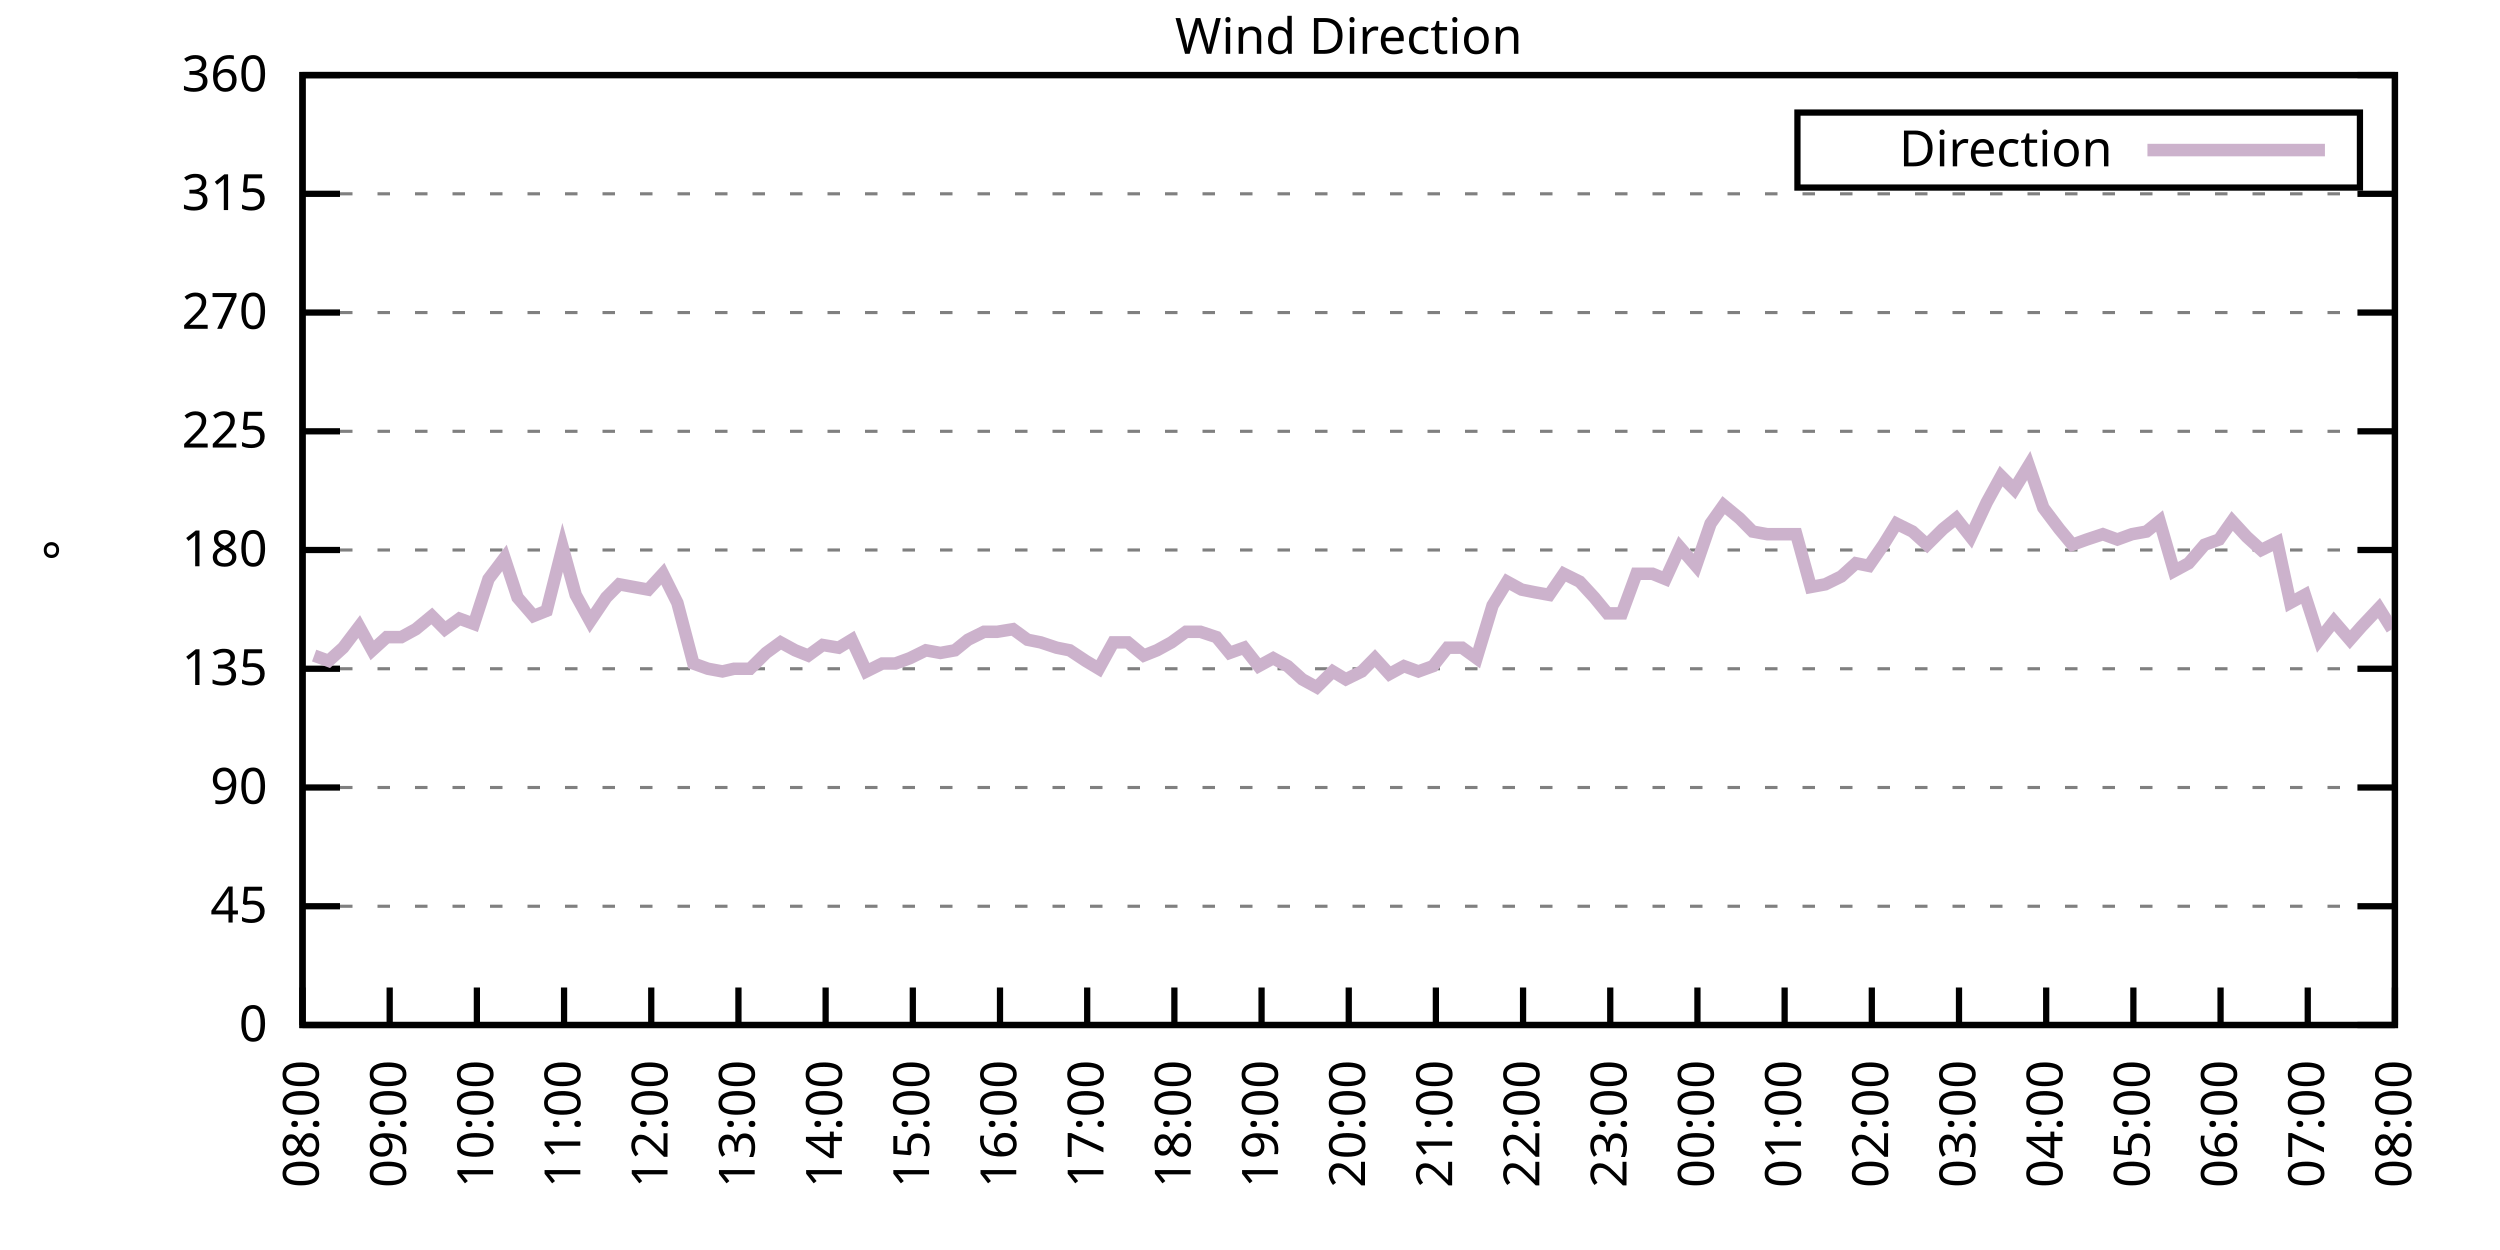
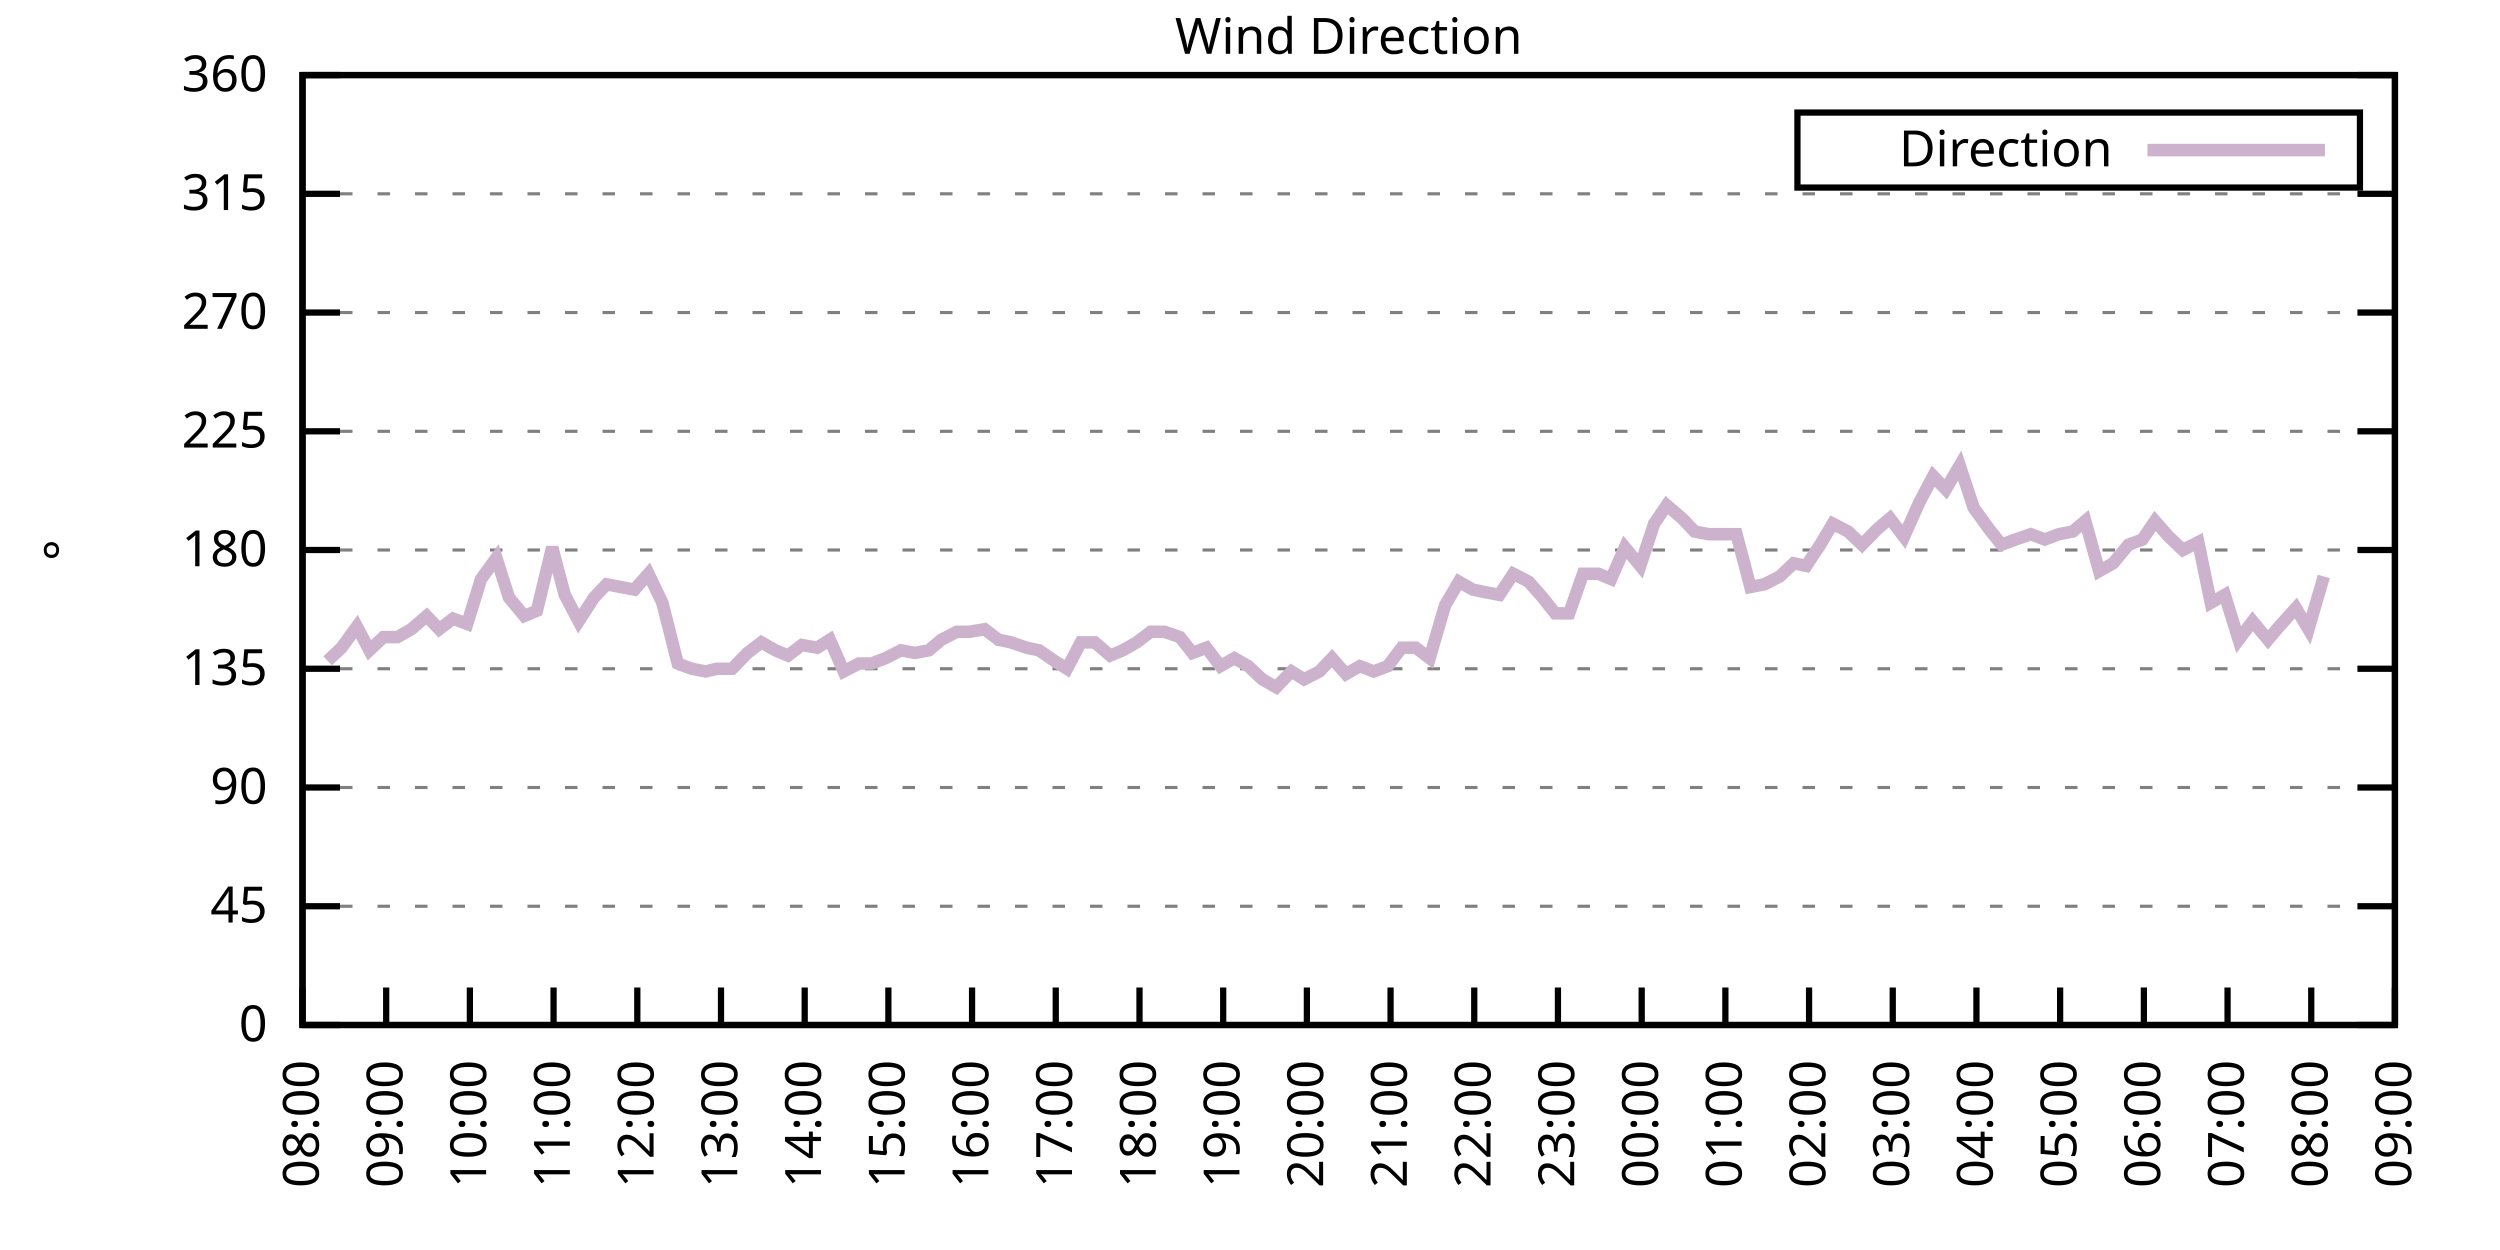
<svg xmlns="http://www.w3.org/2000/svg" xmlns:xlink="http://www.w3.org/1999/xlink" width="400" height="200" viewBox="0 0 400 200">
  <g id="gnuplot_canvas">
    <rect x="0" y="0" width="400" height="200" fill="none" />
    <defs>
      <circle id="gpDot" r="0.5" stroke-width="0.5" stroke="currentColor" />
      <path id="gpPt0" stroke-width="0.333" stroke="currentColor" d="M-1,0 h2 M0,-1 v2" />
      <path id="gpPt1" stroke-width="0.333" stroke="currentColor" d="M-1,-1 L1,1 M1,-1 L-1,1" />
      <path id="gpPt2" stroke-width="0.333" stroke="currentColor" d="M-1,0 L1,0 M0,-1 L0,1 M-1,-1 L1,1 M-1,1 L1,-1" />
      <rect id="gpPt3" stroke-width="0.333" stroke="currentColor" x="-1" y="-1" width="2" height="2" />
      <rect id="gpPt4" stroke-width="0.333" stroke="currentColor" fill="currentColor" x="-1" y="-1" width="2" height="2" />
      <circle id="gpPt5" stroke-width="0.333" stroke="currentColor" cx="0" cy="0" r="1" />
      <use xlink:href="#gpPt5" id="gpPt6" fill="currentColor" stroke="none" />
      <path id="gpPt7" stroke-width="0.333" stroke="currentColor" d="M0,-1.33 L-1.33,0.67 L1.33,0.67 z" />
      <use xlink:href="#gpPt7" id="gpPt8" fill="currentColor" stroke="none" />
      <use xlink:href="#gpPt7" id="gpPt9" stroke="currentColor" transform="rotate(180)" />
      <use xlink:href="#gpPt9" id="gpPt10" fill="currentColor" stroke="none" />
      <use xlink:href="#gpPt3" id="gpPt11" stroke="currentColor" transform="rotate(45)" />
      <use xlink:href="#gpPt11" id="gpPt12" fill="currentColor" stroke="none" />
      <path id="gpPt13" stroke-width="0.333" stroke="currentColor" d="M0,1.330 L1.265,0.411 L0.782,-1.067 L-0.782,-1.076 L-1.265,0.411 z" />
      <use xlink:href="#gpPt13" id="gpPt14" fill="currentColor" stroke="none" />
      <filter id="textbox" filterUnits="objectBoundingBox" x="0" y="0" height="1" width="1">
        <feFlood flood-color="white" flood-opacity="1" result="bgnd" />
        <feComposite in="SourceGraphic" in2="bgnd" operator="atop" />
      </filter>
      <filter id="greybox" filterUnits="objectBoundingBox" x="0" y="0" height="1" width="1">
        <feFlood flood-color="lightgrey" flood-opacity="1" result="grey" />
        <feComposite in="SourceGraphic" in2="grey" operator="atop" />
      </filter>
    </defs>
    <g fill="none" color="white" stroke="currentColor" stroke-width="1.00" stroke-linecap="butt" stroke-linejoin="miter">
</g>
    <g fill="none" color="black" stroke="currentColor" stroke-width="1.00" stroke-linecap="butt" stroke-linejoin="miter">
      <g stroke="none" shape-rendering="crispEdges">
        <polygon fill="rgb(255, 255, 255)" points="48.40,164.00 383.18,164.00 383.18,12.02 48.40,12.02 " />
      </g>
    </g>
    <g fill="none" color="black" stroke="currentColor" stroke-width="1.00" stroke-linecap="butt" stroke-linejoin="miter">
</g>
    <g fill="none" color="black" stroke="black" stroke-width="0.50" stroke-linecap="butt" stroke-linejoin="miter">
</g>
    <g fill="none" color="gray" stroke="currentColor" stroke-width="0.50" stroke-linecap="butt" stroke-linejoin="miter">
      <path stroke="gray" stroke-dasharray="2,4" class="gridline" d="M48.40,164.00 L383.19,164.00  " />
    </g>
    <g fill="none" color="gray" stroke="gray" stroke-width="1.00" stroke-linecap="butt" stroke-linejoin="miter">
</g>
    <g fill="none" color="black" stroke="currentColor" stroke-width="1.00" stroke-linecap="butt" stroke-linejoin="miter">
      <path stroke="black" d="M48.40,164.00 L54.40,164.00 M383.19,164.00 L377.19,164.00  " />
      <g transform="translate(42.80,166.60)" stroke="none" fill="black" font-family="Sans" font-size="8.00" text-anchor="end">
        <text>
          <tspan font-family="Sans"> 0</tspan>
        </text>
      </g>
    </g>
    <g fill="none" color="black" stroke="currentColor" stroke-width="1.00" stroke-linecap="butt" stroke-linejoin="miter">
</g>
    <g fill="none" color="black" stroke="black" stroke-width="0.50" stroke-linecap="butt" stroke-linejoin="miter">
</g>
    <g fill="none" color="gray" stroke="currentColor" stroke-width="0.50" stroke-linecap="butt" stroke-linejoin="miter">
      <path stroke="gray" stroke-dasharray="2,4" class="gridline" d="M48.40,145.00 L383.19,145.00  " />
    </g>
    <g fill="none" color="gray" stroke="gray" stroke-width="1.00" stroke-linecap="butt" stroke-linejoin="miter">
</g>
    <g fill="none" color="black" stroke="currentColor" stroke-width="1.00" stroke-linecap="butt" stroke-linejoin="miter">
      <path stroke="black" d="M48.40,145.00 L54.40,145.00 M383.19,145.00 L377.19,145.00  " />
      <g transform="translate(42.80,147.60)" stroke="none" fill="black" font-family="Sans" font-size="8.00" text-anchor="end">
        <text>
          <tspan font-family="Sans"> 45</tspan>
        </text>
      </g>
    </g>
    <g fill="none" color="black" stroke="currentColor" stroke-width="1.00" stroke-linecap="butt" stroke-linejoin="miter">
</g>
    <g fill="none" color="black" stroke="black" stroke-width="0.50" stroke-linecap="butt" stroke-linejoin="miter">
</g>
    <g fill="none" color="gray" stroke="currentColor" stroke-width="0.50" stroke-linecap="butt" stroke-linejoin="miter">
      <path stroke="gray" stroke-dasharray="2,4" class="gridline" d="M48.40,126.00 L383.19,126.00  " />
    </g>
    <g fill="none" color="gray" stroke="gray" stroke-width="1.00" stroke-linecap="butt" stroke-linejoin="miter">
</g>
    <g fill="none" color="black" stroke="currentColor" stroke-width="1.00" stroke-linecap="butt" stroke-linejoin="miter">
      <path stroke="black" d="M48.40,126.00 L54.40,126.00 M383.19,126.00 L377.19,126.00  " />
      <g transform="translate(42.80,128.60)" stroke="none" fill="black" font-family="Sans" font-size="8.00" text-anchor="end">
        <text>
          <tspan font-family="Sans"> 90</tspan>
        </text>
      </g>
    </g>
    <g fill="none" color="black" stroke="currentColor" stroke-width="1.00" stroke-linecap="butt" stroke-linejoin="miter">
</g>
    <g fill="none" color="black" stroke="black" stroke-width="0.50" stroke-linecap="butt" stroke-linejoin="miter">
</g>
    <g fill="none" color="gray" stroke="currentColor" stroke-width="0.50" stroke-linecap="butt" stroke-linejoin="miter">
      <path stroke="gray" stroke-dasharray="2,4" class="gridline" d="M48.40,107.00 L383.19,107.00  " />
    </g>
    <g fill="none" color="gray" stroke="gray" stroke-width="1.00" stroke-linecap="butt" stroke-linejoin="miter">
</g>
    <g fill="none" color="black" stroke="currentColor" stroke-width="1.00" stroke-linecap="butt" stroke-linejoin="miter">
      <path stroke="black" d="M48.40,107.00 L54.40,107.00 M383.19,107.00 L377.19,107.00  " />
      <g transform="translate(42.80,109.60)" stroke="none" fill="black" font-family="Sans" font-size="8.00" text-anchor="end">
        <text>
          <tspan font-family="Sans"> 135</tspan>
        </text>
      </g>
    </g>
    <g fill="none" color="black" stroke="currentColor" stroke-width="1.00" stroke-linecap="butt" stroke-linejoin="miter">
</g>
    <g fill="none" color="black" stroke="black" stroke-width="0.50" stroke-linecap="butt" stroke-linejoin="miter">
</g>
    <g fill="none" color="gray" stroke="currentColor" stroke-width="0.50" stroke-linecap="butt" stroke-linejoin="miter">
      <path stroke="gray" stroke-dasharray="2,4" class="gridline" d="M48.40,88.00 L383.19,88.00  " />
    </g>
    <g fill="none" color="gray" stroke="gray" stroke-width="1.00" stroke-linecap="butt" stroke-linejoin="miter">
</g>
    <g fill="none" color="black" stroke="currentColor" stroke-width="1.00" stroke-linecap="butt" stroke-linejoin="miter">
      <path stroke="black" d="M48.40,88.00 L54.40,88.00 M383.19,88.00 L377.19,88.00  " />
      <g transform="translate(42.80,90.60)" stroke="none" fill="black" font-family="Sans" font-size="8.00" text-anchor="end">
        <text>
          <tspan font-family="Sans"> 180</tspan>
        </text>
      </g>
    </g>
    <g fill="none" color="black" stroke="currentColor" stroke-width="1.00" stroke-linecap="butt" stroke-linejoin="miter">
</g>
    <g fill="none" color="black" stroke="black" stroke-width="0.50" stroke-linecap="butt" stroke-linejoin="miter">
</g>
    <g fill="none" color="gray" stroke="currentColor" stroke-width="0.50" stroke-linecap="butt" stroke-linejoin="miter">
      <path stroke="gray" stroke-dasharray="2,4" class="gridline" d="M48.40,69.01 L383.19,69.01  " />
    </g>
    <g fill="none" color="gray" stroke="gray" stroke-width="1.00" stroke-linecap="butt" stroke-linejoin="miter">
</g>
    <g fill="none" color="black" stroke="currentColor" stroke-width="1.00" stroke-linecap="butt" stroke-linejoin="miter">
      <path stroke="black" d="M48.40,69.01 L54.40,69.01 M383.19,69.01 L377.19,69.01  " />
      <g transform="translate(42.80,71.61)" stroke="none" fill="black" font-family="Sans" font-size="8.00" text-anchor="end">
        <text>
          <tspan font-family="Sans"> 225</tspan>
        </text>
      </g>
    </g>
    <g fill="none" color="black" stroke="currentColor" stroke-width="1.00" stroke-linecap="butt" stroke-linejoin="miter">
</g>
    <g fill="none" color="black" stroke="black" stroke-width="0.50" stroke-linecap="butt" stroke-linejoin="miter">
</g>
    <g fill="none" color="gray" stroke="currentColor" stroke-width="0.50" stroke-linecap="butt" stroke-linejoin="miter">
      <path stroke="gray" stroke-dasharray="2,4" class="gridline" d="M48.40,50.01 L383.19,50.01  " />
    </g>
    <g fill="none" color="gray" stroke="gray" stroke-width="1.00" stroke-linecap="butt" stroke-linejoin="miter">
</g>
    <g fill="none" color="black" stroke="currentColor" stroke-width="1.00" stroke-linecap="butt" stroke-linejoin="miter">
      <path stroke="black" d="M48.40,50.01 L54.40,50.01 M383.19,50.01 L377.19,50.01  " />
      <g transform="translate(42.80,52.61)" stroke="none" fill="black" font-family="Sans" font-size="8.00" text-anchor="end">
        <text>
          <tspan font-family="Sans"> 270</tspan>
        </text>
      </g>
    </g>
    <g fill="none" color="black" stroke="currentColor" stroke-width="1.00" stroke-linecap="butt" stroke-linejoin="miter">
</g>
    <g fill="none" color="black" stroke="black" stroke-width="0.50" stroke-linecap="butt" stroke-linejoin="miter">
</g>
    <g fill="none" color="gray" stroke="currentColor" stroke-width="0.50" stroke-linecap="butt" stroke-linejoin="miter">
      <path stroke="gray" stroke-dasharray="2,4" class="gridline" d="M48.40,31.01 L383.19,31.01  " />
    </g>
    <g fill="none" color="gray" stroke="gray" stroke-width="1.00" stroke-linecap="butt" stroke-linejoin="miter">
</g>
    <g fill="none" color="black" stroke="currentColor" stroke-width="1.00" stroke-linecap="butt" stroke-linejoin="miter">
      <path stroke="black" d="M48.40,31.01 L54.40,31.01 M383.19,31.01 L377.19,31.01  " />
      <g transform="translate(42.80,33.61)" stroke="none" fill="black" font-family="Sans" font-size="8.00" text-anchor="end">
        <text>
          <tspan font-family="Sans"> 315</tspan>
        </text>
      </g>
    </g>
    <g fill="none" color="black" stroke="currentColor" stroke-width="1.00" stroke-linecap="butt" stroke-linejoin="miter">
</g>
    <g fill="none" color="black" stroke="black" stroke-width="0.50" stroke-linecap="butt" stroke-linejoin="miter">
</g>
    <g fill="none" color="gray" stroke="currentColor" stroke-width="0.50" stroke-linecap="butt" stroke-linejoin="miter">
      <path stroke="gray" stroke-dasharray="2,4" class="gridline" d="M48.40,12.01 L383.19,12.01  " />
    </g>
    <g fill="none" color="gray" stroke="gray" stroke-width="1.00" stroke-linecap="butt" stroke-linejoin="miter">
</g>
    <g fill="none" color="black" stroke="currentColor" stroke-width="1.00" stroke-linecap="butt" stroke-linejoin="miter">
      <path stroke="black" d="M48.40,12.01 L54.40,12.01 M383.19,12.01 L377.19,12.01  " />
      <g transform="translate(42.80,14.61)" stroke="none" fill="black" font-family="Sans" font-size="8.00" text-anchor="end">
        <text>
          <tspan font-family="Sans"> 360</tspan>
        </text>
      </g>
    </g>
    <g fill="none" color="black" stroke="currentColor" stroke-width="1.00" stroke-linecap="butt" stroke-linejoin="miter">
      <path stroke="black" d="M48.40,164.00 L48.40,158.00  " />
      <g transform="translate(51.00,169.60) rotate(270.00)" stroke="none" fill="black" font-family="Sans" font-size="8.00" text-anchor="end">
        <text>
          <tspan font-family="Sans">08:00</tspan>
        </text>
      </g>
    </g>
    <g fill="none" color="black" stroke="currentColor" stroke-width="1.00" stroke-linecap="butt" stroke-linejoin="miter">
-       <path stroke="black" d="M62.35,164.00 L62.35,158.00  " />
-       <g transform="translate(64.95,169.60) rotate(270.00)" stroke="none" fill="black" font-family="Sans" font-size="8.00" text-anchor="end">
+       <path stroke="black" d="M61.79,164.00 L61.79,158.00  " />
+       <g transform="translate(64.39,169.60) rotate(270.00)" stroke="none" fill="black" font-family="Sans" font-size="8.00" text-anchor="end">
        <text>
          <tspan font-family="Sans">09:00</tspan>
        </text>
      </g>
    </g>
    <g fill="none" color="black" stroke="currentColor" stroke-width="1.00" stroke-linecap="butt" stroke-linejoin="miter">
-       <path stroke="black" d="M76.30,164.00 L76.30,158.00  " />
-       <g transform="translate(78.90,169.60) rotate(270.00)" stroke="none" fill="black" font-family="Sans" font-size="8.00" text-anchor="end">
+       <path stroke="black" d="M75.18,164.00 L75.18,158.00  " />
+       <g transform="translate(77.78,169.60) rotate(270.00)" stroke="none" fill="black" font-family="Sans" font-size="8.00" text-anchor="end">
        <text>
          <tspan font-family="Sans">10:00</tspan>
        </text>
      </g>
    </g>
    <g fill="none" color="black" stroke="currentColor" stroke-width="1.00" stroke-linecap="butt" stroke-linejoin="miter">
-       <path stroke="black" d="M90.25,164.00 L90.25,158.00  " />
-       <g transform="translate(92.85,169.60) rotate(270.00)" stroke="none" fill="black" font-family="Sans" font-size="8.00" text-anchor="end">
+       <path stroke="black" d="M88.57,164.00 L88.57,158.00  " />
+       <g transform="translate(91.17,169.60) rotate(270.00)" stroke="none" fill="black" font-family="Sans" font-size="8.00" text-anchor="end">
        <text>
          <tspan font-family="Sans">11:00</tspan>
        </text>
      </g>
    </g>
    <g fill="none" color="black" stroke="currentColor" stroke-width="1.00" stroke-linecap="butt" stroke-linejoin="miter">
-       <path stroke="black" d="M104.20,164.00 L104.20,158.00  " />
-       <g transform="translate(106.80,169.60) rotate(270.00)" stroke="none" fill="black" font-family="Sans" font-size="8.00" text-anchor="end">
+       <path stroke="black" d="M101.97,164.00 L101.97,158.00  " />
+       <g transform="translate(104.57,169.60) rotate(270.00)" stroke="none" fill="black" font-family="Sans" font-size="8.00" text-anchor="end">
        <text>
          <tspan font-family="Sans">12:00</tspan>
        </text>
      </g>
    </g>
    <g fill="none" color="black" stroke="currentColor" stroke-width="1.00" stroke-linecap="butt" stroke-linejoin="miter">
-       <path stroke="black" d="M118.15,164.00 L118.15,158.00  " />
-       <g transform="translate(120.75,169.60) rotate(270.00)" stroke="none" fill="black" font-family="Sans" font-size="8.00" text-anchor="end">
+       <path stroke="black" d="M115.36,164.00 L115.36,158.00  " />
+       <g transform="translate(117.96,169.60) rotate(270.00)" stroke="none" fill="black" font-family="Sans" font-size="8.00" text-anchor="end">
        <text>
          <tspan font-family="Sans">13:00</tspan>
        </text>
      </g>
    </g>
    <g fill="none" color="black" stroke="currentColor" stroke-width="1.00" stroke-linecap="butt" stroke-linejoin="miter">
-       <path stroke="black" d="M132.10,164.00 L132.10,158.00  " />
-       <g transform="translate(134.70,169.60) rotate(270.00)" stroke="none" fill="black" font-family="Sans" font-size="8.00" text-anchor="end">
+       <path stroke="black" d="M128.75,164.00 L128.75,158.00  " />
+       <g transform="translate(131.35,169.60) rotate(270.00)" stroke="none" fill="black" font-family="Sans" font-size="8.00" text-anchor="end">
        <text>
          <tspan font-family="Sans">14:00</tspan>
        </text>
      </g>
    </g>
    <g fill="none" color="black" stroke="currentColor" stroke-width="1.00" stroke-linecap="butt" stroke-linejoin="miter">
-       <path stroke="black" d="M146.05,164.00 L146.05,158.00  " />
-       <g transform="translate(148.65,169.60) rotate(270.00)" stroke="none" fill="black" font-family="Sans" font-size="8.00" text-anchor="end">
+       <path stroke="black" d="M142.14,164.00 L142.14,158.00  " />
+       <g transform="translate(144.74,169.60) rotate(270.00)" stroke="none" fill="black" font-family="Sans" font-size="8.00" text-anchor="end">
        <text>
          <tspan font-family="Sans">15:00</tspan>
        </text>
      </g>
    </g>
    <g fill="none" color="black" stroke="currentColor" stroke-width="1.00" stroke-linecap="butt" stroke-linejoin="miter">
-       <path stroke="black" d="M160.00,164.00 L160.00,158.00  " />
-       <g transform="translate(162.60,169.60) rotate(270.00)" stroke="none" fill="black" font-family="Sans" font-size="8.00" text-anchor="end">
+       <path stroke="black" d="M155.53,164.00 L155.53,158.00  " />
+       <g transform="translate(158.13,169.60) rotate(270.00)" stroke="none" fill="black" font-family="Sans" font-size="8.00" text-anchor="end">
        <text>
          <tspan font-family="Sans">16:00</tspan>
        </text>
      </g>
    </g>
    <g fill="none" color="black" stroke="currentColor" stroke-width="1.00" stroke-linecap="butt" stroke-linejoin="miter">
-       <path stroke="black" d="M173.95,164.00 L173.95,158.00  " />
-       <g transform="translate(176.55,169.60) rotate(270.00)" stroke="none" fill="black" font-family="Sans" font-size="8.00" text-anchor="end">
+       <path stroke="black" d="M168.92,164.00 L168.92,158.00  " />
+       <g transform="translate(171.52,169.60) rotate(270.00)" stroke="none" fill="black" font-family="Sans" font-size="8.00" text-anchor="end">
        <text>
          <tspan font-family="Sans">17:00</tspan>
        </text>
      </g>
    </g>
    <g fill="none" color="black" stroke="currentColor" stroke-width="1.00" stroke-linecap="butt" stroke-linejoin="miter">
-       <path stroke="black" d="M187.90,164.00 L187.90,158.00  " />
-       <g transform="translate(190.50,169.60) rotate(270.00)" stroke="none" fill="black" font-family="Sans" font-size="8.00" text-anchor="end">
+       <path stroke="black" d="M182.32,164.00 L182.32,158.00  " />
+       <g transform="translate(184.92,169.60) rotate(270.00)" stroke="none" fill="black" font-family="Sans" font-size="8.00" text-anchor="end">
        <text>
          <tspan font-family="Sans">18:00</tspan>
        </text>
      </g>
    </g>
    <g fill="none" color="black" stroke="currentColor" stroke-width="1.00" stroke-linecap="butt" stroke-linejoin="miter">
-       <path stroke="black" d="M201.85,164.00 L201.85,158.00  " />
-       <g transform="translate(204.45,169.60) rotate(270.00)" stroke="none" fill="black" font-family="Sans" font-size="8.00" text-anchor="end">
+       <path stroke="black" d="M195.71,164.00 L195.71,158.00  " />
+       <g transform="translate(198.31,169.60) rotate(270.00)" stroke="none" fill="black" font-family="Sans" font-size="8.00" text-anchor="end">
        <text>
          <tspan font-family="Sans">19:00</tspan>
        </text>
      </g>
    </g>
    <g fill="none" color="black" stroke="currentColor" stroke-width="1.00" stroke-linecap="butt" stroke-linejoin="miter">
-       <path stroke="black" d="M215.80,164.00 L215.80,158.00  " />
-       <g transform="translate(218.40,169.60) rotate(270.00)" stroke="none" fill="black" font-family="Sans" font-size="8.00" text-anchor="end">
+       <path stroke="black" d="M209.10,164.00 L209.10,158.00  " />
+       <g transform="translate(211.70,169.60) rotate(270.00)" stroke="none" fill="black" font-family="Sans" font-size="8.00" text-anchor="end">
        <text>
          <tspan font-family="Sans">20:00</tspan>
        </text>
      </g>
    </g>
    <g fill="none" color="black" stroke="currentColor" stroke-width="1.00" stroke-linecap="butt" stroke-linejoin="miter">
-       <path stroke="black" d="M229.74,164.00 L229.74,158.00  " />
-       <g transform="translate(232.34,169.60) rotate(270.00)" stroke="none" fill="black" font-family="Sans" font-size="8.00" text-anchor="end">
+       <path stroke="black" d="M222.49,164.00 L222.49,158.00  " />
+       <g transform="translate(225.09,169.60) rotate(270.00)" stroke="none" fill="black" font-family="Sans" font-size="8.00" text-anchor="end">
        <text>
          <tspan font-family="Sans">21:00</tspan>
        </text>
      </g>
    </g>
    <g fill="none" color="black" stroke="currentColor" stroke-width="1.00" stroke-linecap="butt" stroke-linejoin="miter">
-       <path stroke="black" d="M243.69,164.00 L243.69,158.00  " />
-       <g transform="translate(246.29,169.60) rotate(270.00)" stroke="none" fill="black" font-family="Sans" font-size="8.00" text-anchor="end">
+       <path stroke="black" d="M235.88,164.00 L235.88,158.00  " />
+       <g transform="translate(238.48,169.60) rotate(270.00)" stroke="none" fill="black" font-family="Sans" font-size="8.00" text-anchor="end">
        <text>
          <tspan font-family="Sans">22:00</tspan>
        </text>
      </g>
    </g>
    <g fill="none" color="black" stroke="currentColor" stroke-width="1.00" stroke-linecap="butt" stroke-linejoin="miter">
-       <path stroke="black" d="M257.64,164.00 L257.64,158.00  " />
-       <g transform="translate(260.24,169.60) rotate(270.00)" stroke="none" fill="black" font-family="Sans" font-size="8.00" text-anchor="end">
+       <path stroke="black" d="M249.27,164.00 L249.27,158.00  " />
+       <g transform="translate(251.87,169.60) rotate(270.00)" stroke="none" fill="black" font-family="Sans" font-size="8.00" text-anchor="end">
        <text>
          <tspan font-family="Sans">23:00</tspan>
        </text>
      </g>
    </g>
    <g fill="none" color="black" stroke="currentColor" stroke-width="1.00" stroke-linecap="butt" stroke-linejoin="miter">
-       <path stroke="black" d="M271.59,164.00 L271.59,158.00  " />
-       <g transform="translate(274.19,169.60) rotate(270.00)" stroke="none" fill="black" font-family="Sans" font-size="8.00" text-anchor="end">
+       <path stroke="black" d="M262.67,164.00 L262.67,158.00  " />
+       <g transform="translate(265.27,169.60) rotate(270.00)" stroke="none" fill="black" font-family="Sans" font-size="8.00" text-anchor="end">
        <text>
          <tspan font-family="Sans">00:00</tspan>
        </text>
      </g>
    </g>
    <g fill="none" color="black" stroke="currentColor" stroke-width="1.00" stroke-linecap="butt" stroke-linejoin="miter">
-       <path stroke="black" d="M285.54,164.00 L285.54,158.00  " />
-       <g transform="translate(288.14,169.60) rotate(270.00)" stroke="none" fill="black" font-family="Sans" font-size="8.00" text-anchor="end">
+       <path stroke="black" d="M276.06,164.00 L276.06,158.00  " />
+       <g transform="translate(278.66,169.60) rotate(270.00)" stroke="none" fill="black" font-family="Sans" font-size="8.00" text-anchor="end">
        <text>
          <tspan font-family="Sans">01:00</tspan>
        </text>
      </g>
    </g>
    <g fill="none" color="black" stroke="currentColor" stroke-width="1.00" stroke-linecap="butt" stroke-linejoin="miter">
-       <path stroke="black" d="M299.49,164.00 L299.49,158.00  " />
-       <g transform="translate(302.09,169.60) rotate(270.00)" stroke="none" fill="black" font-family="Sans" font-size="8.00" text-anchor="end">
+       <path stroke="black" d="M289.45,164.00 L289.45,158.00  " />
+       <g transform="translate(292.05,169.60) rotate(270.00)" stroke="none" fill="black" font-family="Sans" font-size="8.00" text-anchor="end">
        <text>
          <tspan font-family="Sans">02:00</tspan>
        </text>
      </g>
    </g>
    <g fill="none" color="black" stroke="currentColor" stroke-width="1.00" stroke-linecap="butt" stroke-linejoin="miter">
-       <path stroke="black" d="M313.44,164.00 L313.44,158.00  " />
-       <g transform="translate(316.04,169.60) rotate(270.00)" stroke="none" fill="black" font-family="Sans" font-size="8.00" text-anchor="end">
+       <path stroke="black" d="M302.84,164.00 L302.84,158.00  " />
+       <g transform="translate(305.44,169.60) rotate(270.00)" stroke="none" fill="black" font-family="Sans" font-size="8.00" text-anchor="end">
        <text>
          <tspan font-family="Sans">03:00</tspan>
        </text>
      </g>
    </g>
    <g fill="none" color="black" stroke="currentColor" stroke-width="1.00" stroke-linecap="butt" stroke-linejoin="miter">
-       <path stroke="black" d="M327.39,164.00 L327.39,158.00  " />
-       <g transform="translate(329.99,169.60) rotate(270.00)" stroke="none" fill="black" font-family="Sans" font-size="8.00" text-anchor="end">
+       <path stroke="black" d="M316.23,164.00 L316.23,158.00  " />
+       <g transform="translate(318.83,169.60) rotate(270.00)" stroke="none" fill="black" font-family="Sans" font-size="8.00" text-anchor="end">
        <text>
          <tspan font-family="Sans">04:00</tspan>
        </text>
      </g>
    </g>
    <g fill="none" color="black" stroke="currentColor" stroke-width="1.00" stroke-linecap="butt" stroke-linejoin="miter">
-       <path stroke="black" d="M341.34,164.00 L341.34,158.00  " />
-       <g transform="translate(343.94,169.60) rotate(270.00)" stroke="none" fill="black" font-family="Sans" font-size="8.00" text-anchor="end">
+       <path stroke="black" d="M329.62,164.00 L329.62,158.00  " />
+       <g transform="translate(332.22,169.60) rotate(270.00)" stroke="none" fill="black" font-family="Sans" font-size="8.00" text-anchor="end">
        <text>
          <tspan font-family="Sans">05:00</tspan>
        </text>
      </g>
    </g>
    <g fill="none" color="black" stroke="currentColor" stroke-width="1.00" stroke-linecap="butt" stroke-linejoin="miter">
-       <path stroke="black" d="M355.29,164.00 L355.29,158.00  " />
-       <g transform="translate(357.89,169.60) rotate(270.00)" stroke="none" fill="black" font-family="Sans" font-size="8.00" text-anchor="end">
+       <path stroke="black" d="M343.02,164.00 L343.02,158.00  " />
+       <g transform="translate(345.62,169.60) rotate(270.00)" stroke="none" fill="black" font-family="Sans" font-size="8.00" text-anchor="end">
        <text>
          <tspan font-family="Sans">06:00</tspan>
        </text>
      </g>
    </g>
    <g fill="none" color="black" stroke="currentColor" stroke-width="1.00" stroke-linecap="butt" stroke-linejoin="miter">
-       <path stroke="black" d="M369.24,164.00 L369.24,158.00  " />
-       <g transform="translate(371.84,169.60) rotate(270.00)" stroke="none" fill="black" font-family="Sans" font-size="8.00" text-anchor="end">
+       <path stroke="black" d="M356.41,164.00 L356.41,158.00  " />
+       <g transform="translate(359.01,169.60) rotate(270.00)" stroke="none" fill="black" font-family="Sans" font-size="8.00" text-anchor="end">
        <text>
          <tspan font-family="Sans">07:00</tspan>
+         </text>
+       </g>
+     </g>
+     <g fill="none" color="black" stroke="currentColor" stroke-width="1.00" stroke-linecap="butt" stroke-linejoin="miter">
+       <path stroke="black" d="M369.80,164.00 L369.80,158.00  " />
+       <g transform="translate(372.40,169.60) rotate(270.00)" stroke="none" fill="black" font-family="Sans" font-size="8.00" text-anchor="end">
+         <text>
+           <tspan font-family="Sans">08:00</tspan>
        </text>
      </g>
    </g>
    <g fill="none" color="black" stroke="currentColor" stroke-width="1.00" stroke-linecap="butt" stroke-linejoin="miter">
      <path stroke="black" d="M383.19,164.00 L383.19,158.00  " />
      <g transform="translate(385.79,169.60) rotate(270.00)" stroke="none" fill="black" font-family="Sans" font-size="8.00" text-anchor="end">
        <text>
-           <tspan font-family="Sans">08:00</tspan>
+           <tspan font-family="Sans">09:00</tspan>
        </text>
      </g>
    </g>
    <g fill="none" color="black" stroke="currentColor" stroke-width="1.00" stroke-linecap="butt" stroke-linejoin="miter">
</g>
    <g fill="none" color="black" stroke="currentColor" stroke-width="1.00" stroke-linecap="butt" stroke-linejoin="miter">
      <path stroke="black" d="M48.40,12.01 L48.40,164.00 L383.19,164.00 L383.19,12.01 L48.40,12.01 Z  " />
    </g>
    <g fill="none" color="black" stroke="currentColor" stroke-width="1.00" stroke-linecap="butt" stroke-linejoin="miter">
</g>
    <g fill="none" color="black" stroke="currentColor" stroke-width="1.00" stroke-linecap="butt" stroke-linejoin="miter">
      <path stroke="black" d="M287.59,30.01 L287.59,18.01 L377.59,18.01 L377.59,30.01 L287.59,30.01 Z  " />
    </g>
    <g id="Wind_direction_plot_1">
      <g fill="none" color="white" stroke="black" stroke-width="2.00" stroke-linecap="butt" stroke-linejoin="miter">
</g>
      <g fill="none" color="black" stroke="currentColor" stroke-width="2.00" stroke-linecap="butt" stroke-linejoin="miter">
        <g transform="translate(337.99,26.61)" stroke="none" fill="black" font-family="Sans" font-size="8.00" text-anchor="end">
          <text>
            <tspan font-family="Sans">Direction</tspan>
          </text>
        </g>
      </g>
      <g fill="none" color="black" stroke="currentColor" stroke-width="2.00" stroke-linecap="butt" stroke-linejoin="miter">
-         <path stroke="rgb(204, 178, 204)" d="M343.59,24.01 L371.99,24.01 M50.26,104.89 L52.58,105.74 L54.91,103.63 L57.47,100.25 L59.56,104.05 L61.88,101.94   L64.21,101.94 L66.53,100.67 L69.09,98.56 L71.18,100.67 L73.51,98.98 L75.83,99.83 L78.16,92.65 L80.72,89.27   L82.81,95.60 L85.37,98.56 L87.46,97.72 L90.02,87.58 L92.11,95.18 L94.43,99.40 L96.99,95.60 L99.08,93.49   L101.41,93.92 L103.73,94.34 L106.06,91.80 L108.38,96.45 L110.94,106.16 L113.27,107.00 L115.59,107.43 L117.45,107.00   L120.01,107.00 L122.57,104.47 L124.89,102.78 L127.22,104.05 L129.31,104.89 L131.63,103.20 L134.19,103.63 L136.28,102.36   L138.61,107.43 L141.16,106.16 L143.26,106.16 L145.58,105.31 L148.14,104.05 L150.46,104.47 L152.79,104.05 L154.88,102.36   L157.44,101.09 L159.53,101.09 L162.09,100.67 L164.41,102.36 L166.51,102.78 L169.06,103.63 L171.16,104.05 L173.71,105.74   L175.81,107.00 L178.13,102.78 L180.46,102.78 L183.01,104.89 L185.11,104.05 L187.43,102.78 L189.76,101.09 L192.08,101.09   L194.64,101.94 L196.73,104.47 L199.06,103.63 L201.38,106.58 L203.71,105.31 L206.03,106.58 L208.36,108.69 L210.68,109.96   L213.24,107.43 L215.33,108.69 L217.89,107.43 L219.98,105.31 L222.30,107.85 L224.63,106.58 L226.95,107.43 L229.28,106.58   L231.60,103.63 L233.93,103.63 L236.25,105.31 L238.81,96.87 L241.14,93.07 L243.46,94.34 L245.55,94.76 L247.88,95.18   L250.20,91.80 L252.76,93.07 L255.09,95.60 L257.18,98.14 L259.50,98.14 L261.83,91.80 L264.39,91.80 L266.48,92.65   L268.80,87.58 L271.36,90.54 L273.69,83.78 L275.78,80.83 L278.34,82.94 L280.43,85.05 L282.75,85.47 L285.31,85.47   L287.40,85.47 L289.73,93.92 L292.05,93.49 L294.61,92.23 L296.94,90.12 L299.03,90.54 L301.35,87.16 L303.44,83.78   L306.00,85.05 L308.33,87.16 L310.88,84.63 L312.98,82.94 L315.30,85.89 L317.86,80.41 L320.18,76.18 L322.28,78.29   L324.60,74.49 L326.93,81.25 L329.48,84.63 L331.58,87.16 L333.90,86.32 L336.46,85.47 L338.78,86.32 L341.11,85.47   L343.43,85.05 L345.53,83.36 L347.85,91.38 L350.18,90.12 L352.73,87.16 L355.06,86.32 L357.15,83.36 L359.48,85.89   L361.80,88.00 L364.36,86.74 L366.45,96.45 L368.78,95.18 L371.10,102.36 L373.43,99.40 L375.98,102.36 L377.84,100.25   L380.63,97.29 L382.73,100.67  " />
+         <path stroke="rgb(204, 178, 204)" d="M343.59,24.01 L371.99,24.01 M52.42,105.74 L54.65,103.63 L57.10,100.25 L59.11,104.05 L61.35,101.94 L63.58,101.94   L65.81,100.67 L68.26,98.56 L70.27,100.67 L72.50,98.98 L74.74,99.83 L76.97,92.65 L79.42,89.27 L81.43,95.60   L83.89,98.56 L85.90,97.72 L88.35,87.58 L90.36,95.18 L92.59,99.40 L95.05,95.60 L97.06,93.49 L99.29,93.92   L101.52,94.34 L103.75,91.80 L105.98,96.45 L108.44,106.16 L110.67,107.00 L112.90,107.43 L114.69,107.00 L117.14,107.00   L119.60,104.47 L121.83,102.78 L124.06,104.05 L126.07,104.89 L128.30,103.20 L130.76,103.63 L132.77,102.36 L135.00,107.43   L137.45,106.16 L139.46,106.16 L141.69,105.31 L144.15,104.05 L146.38,104.47 L148.61,104.05 L150.62,102.36 L153.08,101.09   L155.09,101.09 L157.54,100.67 L159.77,102.36 L161.78,102.78 L164.24,103.63 L166.25,104.05 L168.70,105.74 L170.71,107.00   L172.94,102.78 L175.17,102.78 L177.63,104.89 L179.64,104.05 L181.87,102.78 L184.10,101.09 L186.33,101.09 L188.79,101.94   L190.80,104.47 L193.03,103.63 L195.26,106.58 L197.49,105.31 L199.73,106.58 L201.96,108.69 L204.19,109.96 L206.64,107.43   L208.65,108.69 L211.11,107.43 L213.12,105.31 L215.35,107.85 L217.58,106.58 L219.81,107.43 L222.04,106.58 L224.28,103.63   L226.51,103.63 L228.74,105.31 L231.20,96.87 L233.43,93.07 L235.66,94.34 L237.67,94.76 L239.90,95.18 L242.13,91.80   L244.59,93.07 L246.82,95.60 L248.83,98.14 L251.06,98.14 L253.29,91.80 L255.75,91.80 L257.76,92.65 L259.99,87.58   L262.44,90.54 L264.67,83.78 L266.68,80.83 L269.14,82.94 L271.15,85.05 L273.38,85.47 L275.83,85.47 L277.84,85.47   L280.07,93.92 L282.31,93.49 L284.76,92.23 L286.99,90.12 L289.00,90.54 L291.23,87.16 L293.24,83.78 L295.70,85.05   L297.93,87.16 L300.39,84.63 L302.39,82.94 L304.63,85.89 L307.08,80.41 L309.31,76.18 L311.32,78.29 L313.55,74.49   L315.79,81.25 L318.24,84.63 L320.25,87.16 L322.48,86.32 L324.94,85.47 L327.17,86.32 L329.40,85.47 L331.63,85.05   L333.64,83.36 L335.87,91.38 L338.10,90.12 L340.56,87.16 L342.79,86.32 L344.80,83.36 L347.03,85.89 L349.26,88.00   L351.72,86.74 L353.73,96.45 L355.96,95.18 L358.19,102.36 L360.42,99.40 L362.88,102.36 L364.66,100.25 L367.34,97.29   L369.35,100.67 L371.81,92.23  " />
      </g>
    </g>
    <g fill="none" color="black" stroke="currentColor" stroke-width="2.00" stroke-linecap="butt" stroke-linejoin="miter">
</g>
    <g fill="none" color="black" stroke="black" stroke-width="1.00" stroke-linecap="butt" stroke-linejoin="miter">
</g>
    <g fill="none" color="black" stroke="currentColor" stroke-width="1.00" stroke-linecap="butt" stroke-linejoin="miter">
      <path stroke="black" d="M48.40,12.01 L48.40,164.00 L383.19,164.00 L383.19,12.01 L48.40,12.01 Z  " />
      <g transform="translate(12.80,88.01) rotate(270.00)" stroke="none" fill="black" font-family="Sans" font-size="8.00" text-anchor="middle">
        <text>
          <tspan font-family="Sans">°</tspan>
        </text>
      </g>
    </g>
    <g fill="none" color="black" stroke="currentColor" stroke-width="1.00" stroke-linecap="butt" stroke-linejoin="miter">
</g>
    <g fill="none" color="black" stroke="currentColor" stroke-width="1.00" stroke-linecap="butt" stroke-linejoin="miter">
      <g transform="translate(215.79,8.61)" stroke="none" fill="black" font-family="Sans" font-size="8.00" text-anchor="middle">
        <text>
          <tspan font-family="Sans">Wind Direction</tspan>
        </text>
      </g>
    </g>
    <g fill="none" color="black" stroke="currentColor" stroke-width="1.00" stroke-linecap="butt" stroke-linejoin="miter">
</g>
  </g>
</svg>
